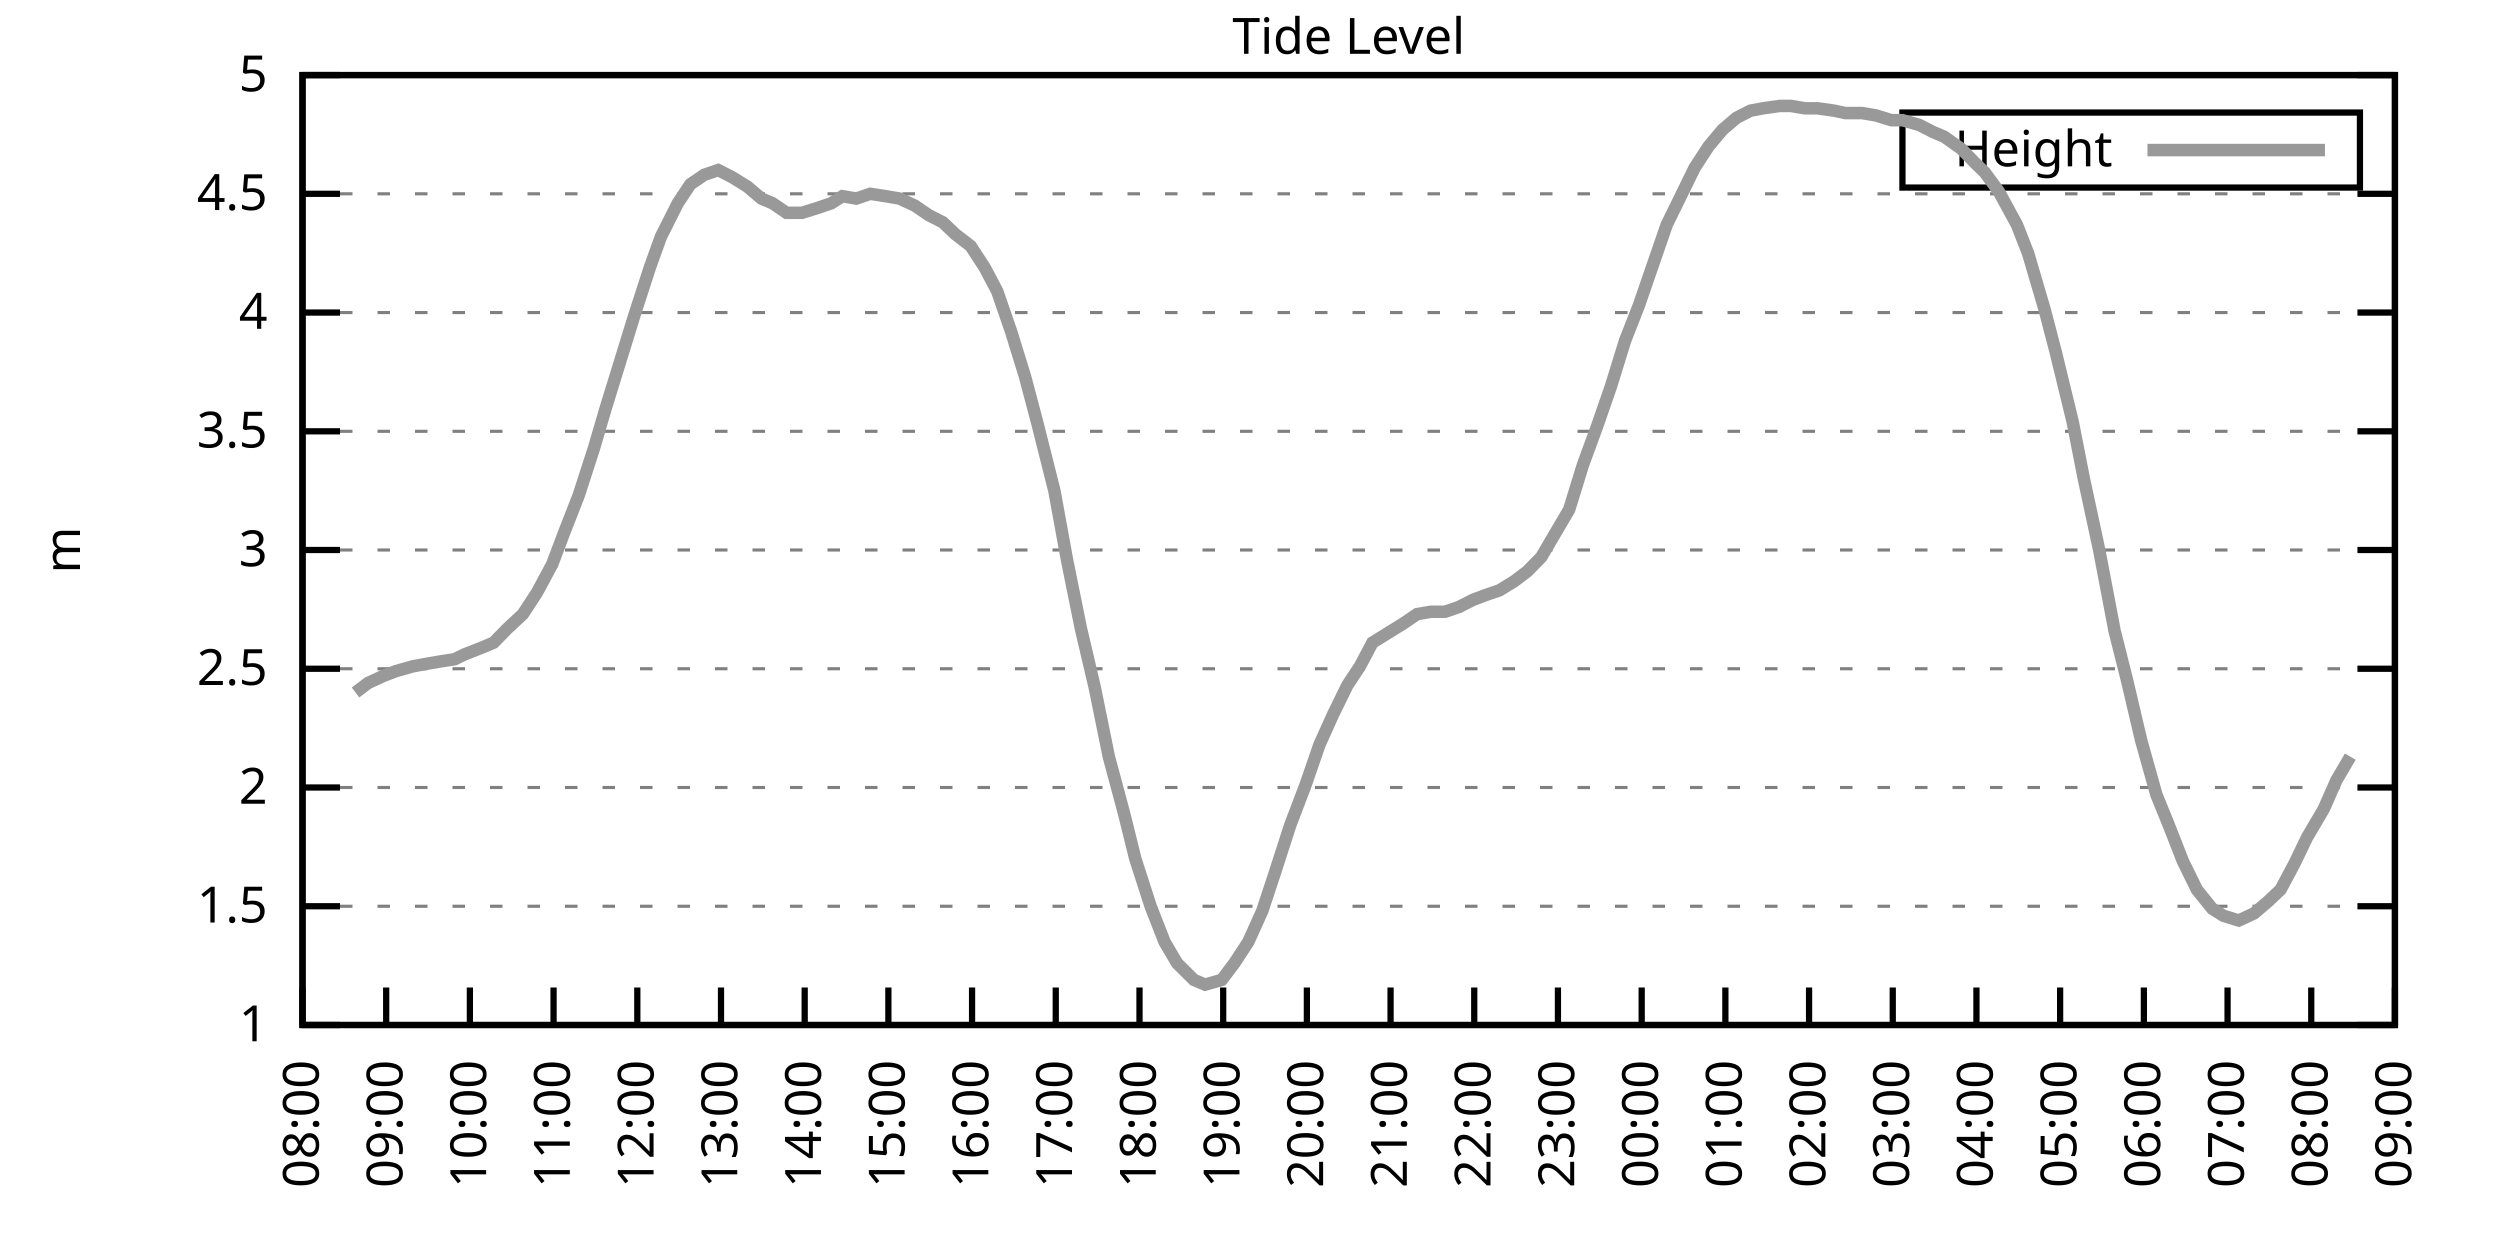
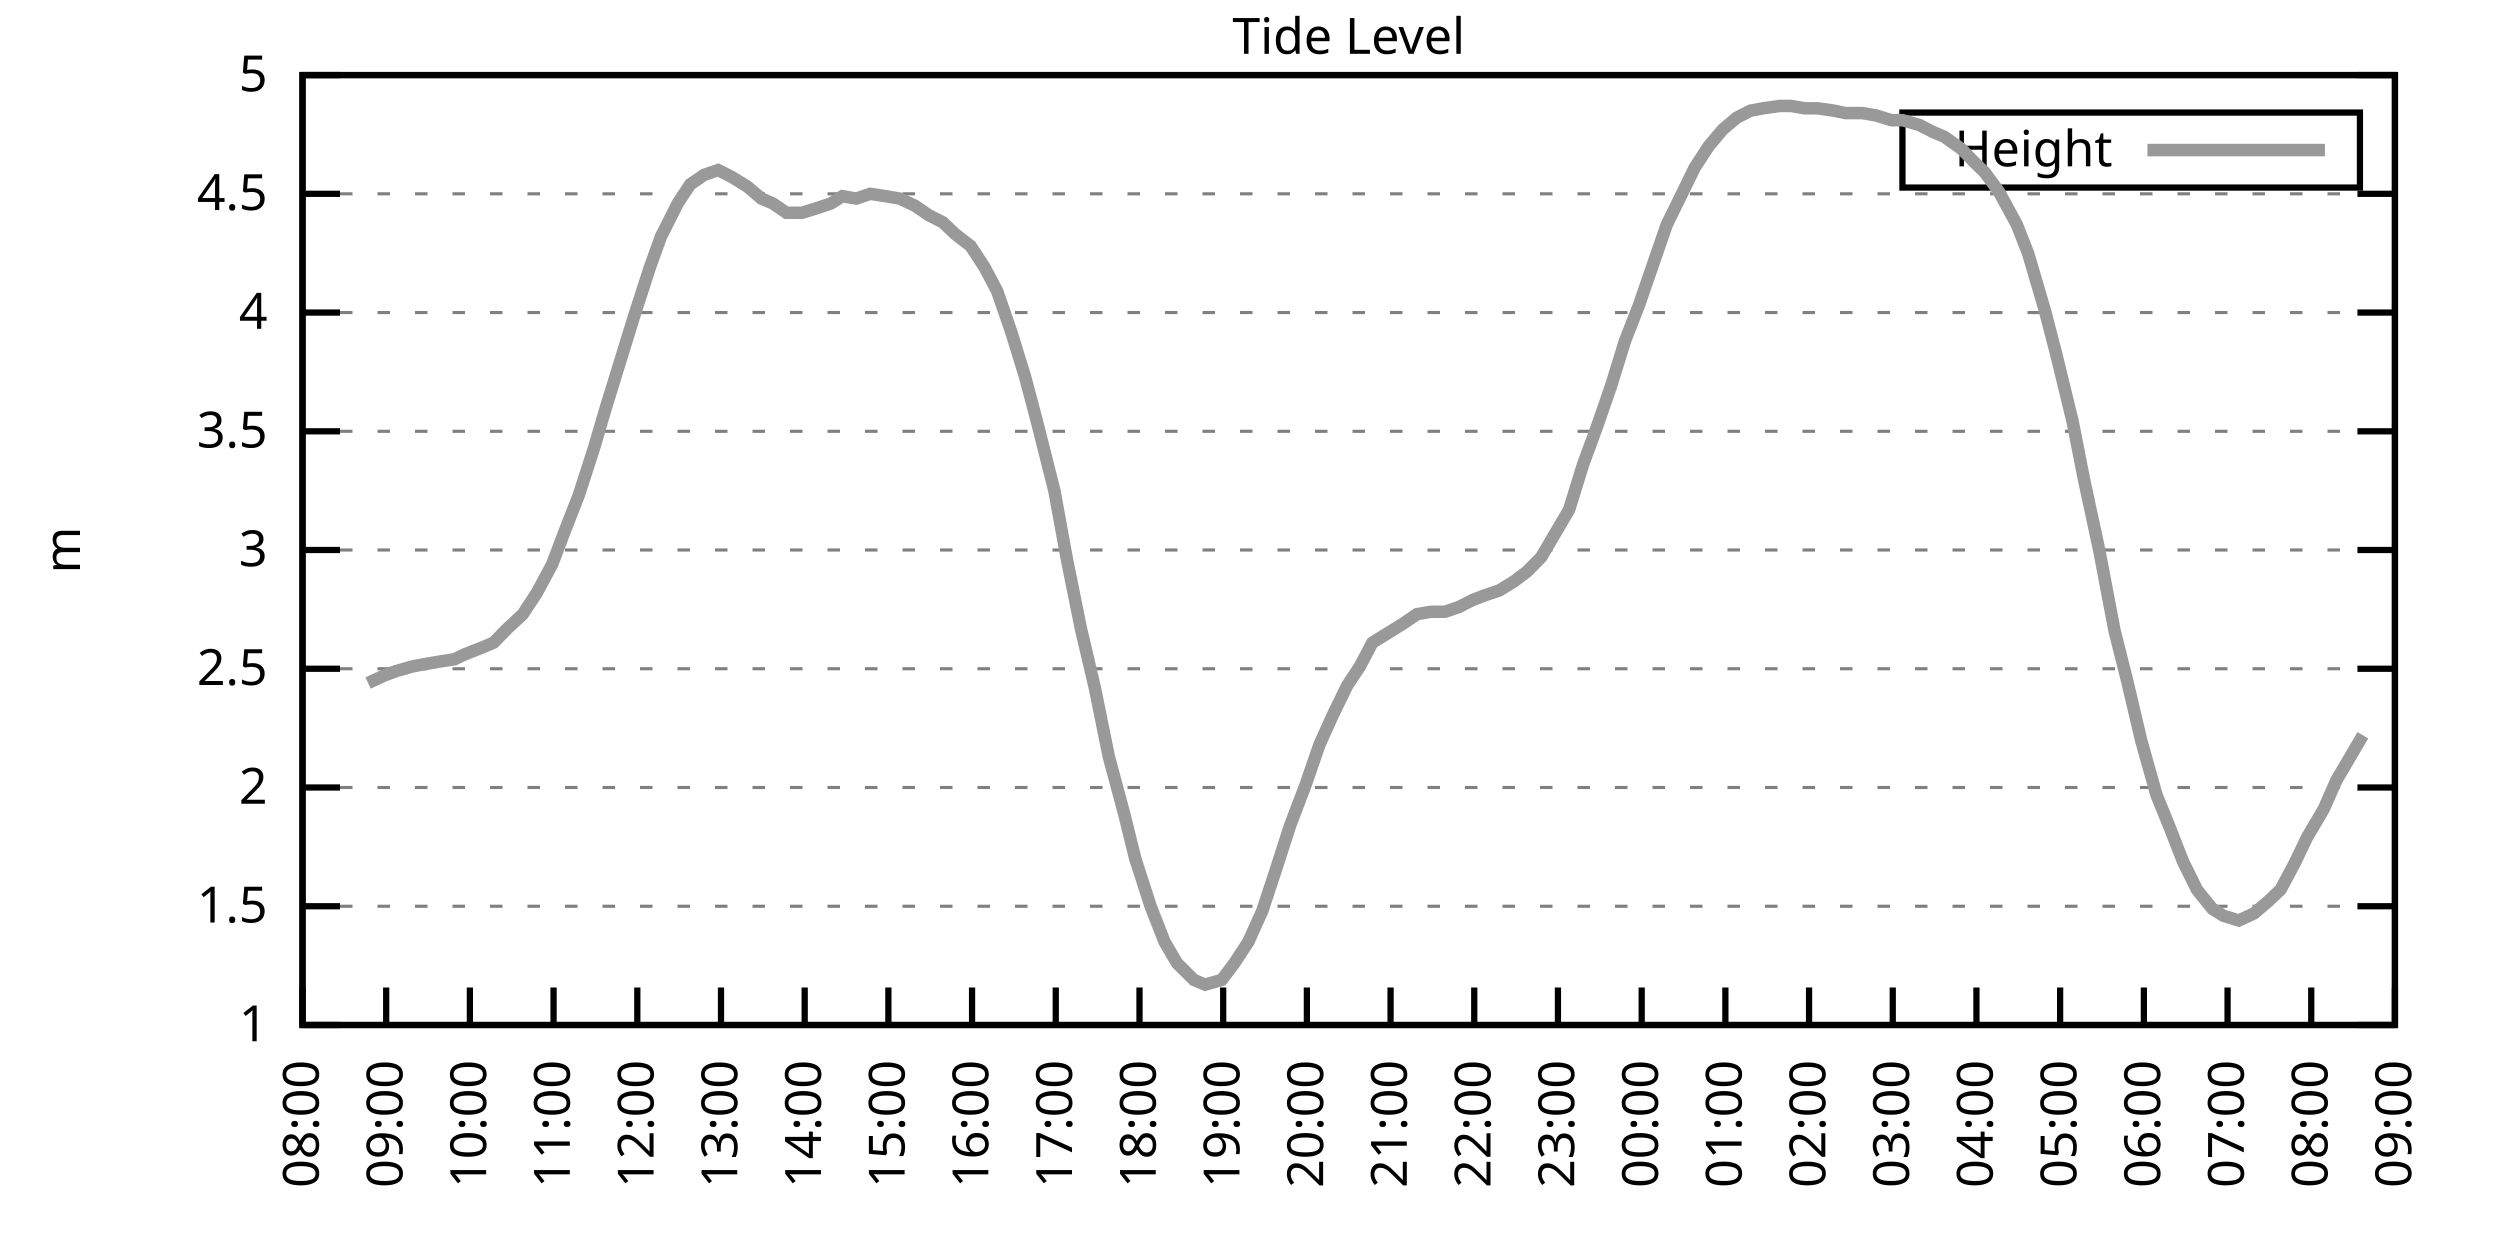
<svg xmlns="http://www.w3.org/2000/svg" xmlns:xlink="http://www.w3.org/1999/xlink" width="400" height="200" viewBox="0 0 400 200">
  <g id="gnuplot_canvas">
    <rect x="0" y="0" width="400" height="200" fill="none" />
    <defs>
      <circle id="gpDot" r="0.5" stroke-width="0.5" stroke="currentColor" />
      <path id="gpPt0" stroke-width="0.333" stroke="currentColor" d="M-1,0 h2 M0,-1 v2" />
      <path id="gpPt1" stroke-width="0.333" stroke="currentColor" d="M-1,-1 L1,1 M1,-1 L-1,1" />
      <path id="gpPt2" stroke-width="0.333" stroke="currentColor" d="M-1,0 L1,0 M0,-1 L0,1 M-1,-1 L1,1 M-1,1 L1,-1" />
      <rect id="gpPt3" stroke-width="0.333" stroke="currentColor" x="-1" y="-1" width="2" height="2" />
      <rect id="gpPt4" stroke-width="0.333" stroke="currentColor" fill="currentColor" x="-1" y="-1" width="2" height="2" />
      <circle id="gpPt5" stroke-width="0.333" stroke="currentColor" cx="0" cy="0" r="1" />
      <use xlink:href="#gpPt5" id="gpPt6" fill="currentColor" stroke="none" />
      <path id="gpPt7" stroke-width="0.333" stroke="currentColor" d="M0,-1.33 L-1.33,0.67 L1.33,0.67 z" />
      <use xlink:href="#gpPt7" id="gpPt8" fill="currentColor" stroke="none" />
      <use xlink:href="#gpPt7" id="gpPt9" stroke="currentColor" transform="rotate(180)" />
      <use xlink:href="#gpPt9" id="gpPt10" fill="currentColor" stroke="none" />
      <use xlink:href="#gpPt3" id="gpPt11" stroke="currentColor" transform="rotate(45)" />
      <use xlink:href="#gpPt11" id="gpPt12" fill="currentColor" stroke="none" />
      <path id="gpPt13" stroke-width="0.333" stroke="currentColor" d="M0,1.330 L1.265,0.411 L0.782,-1.067 L-0.782,-1.076 L-1.265,0.411 z" />
      <use xlink:href="#gpPt13" id="gpPt14" fill="currentColor" stroke="none" />
      <filter id="textbox" filterUnits="objectBoundingBox" x="0" y="0" height="1" width="1">
        <feFlood flood-color="white" flood-opacity="1" result="bgnd" />
        <feComposite in="SourceGraphic" in2="bgnd" operator="atop" />
      </filter>
      <filter id="greybox" filterUnits="objectBoundingBox" x="0" y="0" height="1" width="1">
        <feFlood flood-color="lightgrey" flood-opacity="1" result="grey" />
        <feComposite in="SourceGraphic" in2="grey" operator="atop" />
      </filter>
    </defs>
    <g fill="none" color="white" stroke="currentColor" stroke-width="1.00" stroke-linecap="butt" stroke-linejoin="miter">
</g>
    <g fill="none" color="black" stroke="currentColor" stroke-width="1.00" stroke-linecap="butt" stroke-linejoin="miter">
      <g stroke="none" shape-rendering="crispEdges">
        <polygon fill="rgb(255, 255, 255)" points="48.40,164.00 383.18,164.00 383.18,12.02 48.40,12.02 " />
      </g>
    </g>
    <g fill="none" color="black" stroke="currentColor" stroke-width="1.00" stroke-linecap="butt" stroke-linejoin="miter">
</g>
    <g fill="none" color="black" stroke="black" stroke-width="0.50" stroke-linecap="butt" stroke-linejoin="miter">
</g>
    <g fill="none" color="gray" stroke="currentColor" stroke-width="0.50" stroke-linecap="butt" stroke-linejoin="miter">
      <path stroke="gray" stroke-dasharray="2,4" class="gridline" d="M48.40,164.00 L383.19,164.00  " />
    </g>
    <g fill="none" color="gray" stroke="gray" stroke-width="1.00" stroke-linecap="butt" stroke-linejoin="miter">
</g>
    <g fill="none" color="black" stroke="currentColor" stroke-width="1.00" stroke-linecap="butt" stroke-linejoin="miter">
      <path stroke="black" d="M48.40,164.00 L54.40,164.00 M383.19,164.00 L377.19,164.00  " />
      <g transform="translate(42.80,166.60)" stroke="none" fill="black" font-family="Sans" font-size="8.00" text-anchor="end">
        <text>
          <tspan font-family="Sans"> 1</tspan>
        </text>
      </g>
    </g>
    <g fill="none" color="black" stroke="currentColor" stroke-width="1.00" stroke-linecap="butt" stroke-linejoin="miter">
</g>
    <g fill="none" color="black" stroke="black" stroke-width="0.50" stroke-linecap="butt" stroke-linejoin="miter">
</g>
    <g fill="none" color="gray" stroke="currentColor" stroke-width="0.50" stroke-linecap="butt" stroke-linejoin="miter">
      <path stroke="gray" stroke-dasharray="2,4" class="gridline" d="M48.40,145.00 L383.19,145.00  " />
    </g>
    <g fill="none" color="gray" stroke="gray" stroke-width="1.00" stroke-linecap="butt" stroke-linejoin="miter">
</g>
    <g fill="none" color="black" stroke="currentColor" stroke-width="1.00" stroke-linecap="butt" stroke-linejoin="miter">
      <path stroke="black" d="M48.40,145.00 L54.40,145.00 M383.19,145.00 L377.19,145.00  " />
      <g transform="translate(42.80,147.60)" stroke="none" fill="black" font-family="Sans" font-size="8.00" text-anchor="end">
        <text>
          <tspan font-family="Sans"> 1.5</tspan>
        </text>
      </g>
    </g>
    <g fill="none" color="black" stroke="currentColor" stroke-width="1.00" stroke-linecap="butt" stroke-linejoin="miter">
</g>
    <g fill="none" color="black" stroke="black" stroke-width="0.50" stroke-linecap="butt" stroke-linejoin="miter">
</g>
    <g fill="none" color="gray" stroke="currentColor" stroke-width="0.50" stroke-linecap="butt" stroke-linejoin="miter">
      <path stroke="gray" stroke-dasharray="2,4" class="gridline" d="M48.40,126.00 L383.19,126.00  " />
    </g>
    <g fill="none" color="gray" stroke="gray" stroke-width="1.00" stroke-linecap="butt" stroke-linejoin="miter">
</g>
    <g fill="none" color="black" stroke="currentColor" stroke-width="1.00" stroke-linecap="butt" stroke-linejoin="miter">
      <path stroke="black" d="M48.40,126.00 L54.40,126.00 M383.19,126.00 L377.19,126.00  " />
      <g transform="translate(42.80,128.60)" stroke="none" fill="black" font-family="Sans" font-size="8.00" text-anchor="end">
        <text>
          <tspan font-family="Sans"> 2</tspan>
        </text>
      </g>
    </g>
    <g fill="none" color="black" stroke="currentColor" stroke-width="1.00" stroke-linecap="butt" stroke-linejoin="miter">
</g>
    <g fill="none" color="black" stroke="black" stroke-width="0.50" stroke-linecap="butt" stroke-linejoin="miter">
</g>
    <g fill="none" color="gray" stroke="currentColor" stroke-width="0.50" stroke-linecap="butt" stroke-linejoin="miter">
      <path stroke="gray" stroke-dasharray="2,4" class="gridline" d="M48.40,107.00 L383.19,107.00  " />
    </g>
    <g fill="none" color="gray" stroke="gray" stroke-width="1.00" stroke-linecap="butt" stroke-linejoin="miter">
</g>
    <g fill="none" color="black" stroke="currentColor" stroke-width="1.00" stroke-linecap="butt" stroke-linejoin="miter">
      <path stroke="black" d="M48.40,107.00 L54.40,107.00 M383.19,107.00 L377.19,107.00  " />
      <g transform="translate(42.80,109.60)" stroke="none" fill="black" font-family="Sans" font-size="8.00" text-anchor="end">
        <text>
          <tspan font-family="Sans"> 2.5</tspan>
        </text>
      </g>
    </g>
    <g fill="none" color="black" stroke="currentColor" stroke-width="1.00" stroke-linecap="butt" stroke-linejoin="miter">
</g>
    <g fill="none" color="black" stroke="black" stroke-width="0.50" stroke-linecap="butt" stroke-linejoin="miter">
</g>
    <g fill="none" color="gray" stroke="currentColor" stroke-width="0.50" stroke-linecap="butt" stroke-linejoin="miter">
      <path stroke="gray" stroke-dasharray="2,4" class="gridline" d="M48.40,88.00 L383.19,88.00  " />
    </g>
    <g fill="none" color="gray" stroke="gray" stroke-width="1.00" stroke-linecap="butt" stroke-linejoin="miter">
</g>
    <g fill="none" color="black" stroke="currentColor" stroke-width="1.00" stroke-linecap="butt" stroke-linejoin="miter">
      <path stroke="black" d="M48.40,88.00 L54.40,88.00 M383.19,88.00 L377.19,88.00  " />
      <g transform="translate(42.80,90.60)" stroke="none" fill="black" font-family="Sans" font-size="8.00" text-anchor="end">
        <text>
          <tspan font-family="Sans"> 3</tspan>
        </text>
      </g>
    </g>
    <g fill="none" color="black" stroke="currentColor" stroke-width="1.00" stroke-linecap="butt" stroke-linejoin="miter">
</g>
    <g fill="none" color="black" stroke="black" stroke-width="0.50" stroke-linecap="butt" stroke-linejoin="miter">
</g>
    <g fill="none" color="gray" stroke="currentColor" stroke-width="0.50" stroke-linecap="butt" stroke-linejoin="miter">
      <path stroke="gray" stroke-dasharray="2,4" class="gridline" d="M48.40,69.01 L383.19,69.01  " />
    </g>
    <g fill="none" color="gray" stroke="gray" stroke-width="1.00" stroke-linecap="butt" stroke-linejoin="miter">
</g>
    <g fill="none" color="black" stroke="currentColor" stroke-width="1.00" stroke-linecap="butt" stroke-linejoin="miter">
      <path stroke="black" d="M48.40,69.01 L54.40,69.01 M383.19,69.01 L377.19,69.01  " />
      <g transform="translate(42.80,71.61)" stroke="none" fill="black" font-family="Sans" font-size="8.00" text-anchor="end">
        <text>
          <tspan font-family="Sans"> 3.5</tspan>
        </text>
      </g>
    </g>
    <g fill="none" color="black" stroke="currentColor" stroke-width="1.00" stroke-linecap="butt" stroke-linejoin="miter">
</g>
    <g fill="none" color="black" stroke="black" stroke-width="0.50" stroke-linecap="butt" stroke-linejoin="miter">
</g>
    <g fill="none" color="gray" stroke="currentColor" stroke-width="0.50" stroke-linecap="butt" stroke-linejoin="miter">
      <path stroke="gray" stroke-dasharray="2,4" class="gridline" d="M48.40,50.01 L383.19,50.01  " />
    </g>
    <g fill="none" color="gray" stroke="gray" stroke-width="1.00" stroke-linecap="butt" stroke-linejoin="miter">
</g>
    <g fill="none" color="black" stroke="currentColor" stroke-width="1.00" stroke-linecap="butt" stroke-linejoin="miter">
      <path stroke="black" d="M48.40,50.01 L54.40,50.01 M383.19,50.01 L377.19,50.01  " />
      <g transform="translate(42.80,52.61)" stroke="none" fill="black" font-family="Sans" font-size="8.00" text-anchor="end">
        <text>
          <tspan font-family="Sans"> 4</tspan>
        </text>
      </g>
    </g>
    <g fill="none" color="black" stroke="currentColor" stroke-width="1.00" stroke-linecap="butt" stroke-linejoin="miter">
</g>
    <g fill="none" color="black" stroke="black" stroke-width="0.50" stroke-linecap="butt" stroke-linejoin="miter">
</g>
    <g fill="none" color="gray" stroke="currentColor" stroke-width="0.50" stroke-linecap="butt" stroke-linejoin="miter">
      <path stroke="gray" stroke-dasharray="2,4" class="gridline" d="M48.40,31.01 L383.19,31.01  " />
    </g>
    <g fill="none" color="gray" stroke="gray" stroke-width="1.00" stroke-linecap="butt" stroke-linejoin="miter">
</g>
    <g fill="none" color="black" stroke="currentColor" stroke-width="1.00" stroke-linecap="butt" stroke-linejoin="miter">
      <path stroke="black" d="M48.40,31.01 L54.40,31.01 M383.19,31.01 L377.19,31.01  " />
      <g transform="translate(42.80,33.61)" stroke="none" fill="black" font-family="Sans" font-size="8.00" text-anchor="end">
        <text>
          <tspan font-family="Sans"> 4.5</tspan>
        </text>
      </g>
    </g>
    <g fill="none" color="black" stroke="currentColor" stroke-width="1.00" stroke-linecap="butt" stroke-linejoin="miter">
</g>
    <g fill="none" color="black" stroke="black" stroke-width="0.50" stroke-linecap="butt" stroke-linejoin="miter">
</g>
    <g fill="none" color="gray" stroke="currentColor" stroke-width="0.50" stroke-linecap="butt" stroke-linejoin="miter">
      <path stroke="gray" stroke-dasharray="2,4" class="gridline" d="M48.40,12.01 L383.19,12.01  " />
    </g>
    <g fill="none" color="gray" stroke="gray" stroke-width="1.00" stroke-linecap="butt" stroke-linejoin="miter">
</g>
    <g fill="none" color="black" stroke="currentColor" stroke-width="1.00" stroke-linecap="butt" stroke-linejoin="miter">
      <path stroke="black" d="M48.40,12.01 L54.40,12.01 M383.19,12.01 L377.19,12.01  " />
      <g transform="translate(42.80,14.61)" stroke="none" fill="black" font-family="Sans" font-size="8.00" text-anchor="end">
        <text>
          <tspan font-family="Sans"> 5</tspan>
        </text>
      </g>
    </g>
    <g fill="none" color="black" stroke="currentColor" stroke-width="1.00" stroke-linecap="butt" stroke-linejoin="miter">
      <path stroke="black" d="M48.40,164.00 L48.40,158.00  " />
      <g transform="translate(51.00,169.60) rotate(270.00)" stroke="none" fill="black" font-family="Sans" font-size="8.00" text-anchor="end">
        <text>
          <tspan font-family="Sans">08:00</tspan>
        </text>
      </g>
    </g>
    <g fill="none" color="black" stroke="currentColor" stroke-width="1.00" stroke-linecap="butt" stroke-linejoin="miter">
      <path stroke="black" d="M61.79,164.00 L61.79,158.00  " />
      <g transform="translate(64.39,169.60) rotate(270.00)" stroke="none" fill="black" font-family="Sans" font-size="8.00" text-anchor="end">
        <text>
          <tspan font-family="Sans">09:00</tspan>
        </text>
      </g>
    </g>
    <g fill="none" color="black" stroke="currentColor" stroke-width="1.00" stroke-linecap="butt" stroke-linejoin="miter">
      <path stroke="black" d="M75.18,164.00 L75.18,158.00  " />
      <g transform="translate(77.78,169.60) rotate(270.00)" stroke="none" fill="black" font-family="Sans" font-size="8.00" text-anchor="end">
        <text>
          <tspan font-family="Sans">10:00</tspan>
        </text>
      </g>
    </g>
    <g fill="none" color="black" stroke="currentColor" stroke-width="1.00" stroke-linecap="butt" stroke-linejoin="miter">
      <path stroke="black" d="M88.57,164.00 L88.57,158.00  " />
      <g transform="translate(91.17,169.60) rotate(270.00)" stroke="none" fill="black" font-family="Sans" font-size="8.00" text-anchor="end">
        <text>
          <tspan font-family="Sans">11:00</tspan>
        </text>
      </g>
    </g>
    <g fill="none" color="black" stroke="currentColor" stroke-width="1.00" stroke-linecap="butt" stroke-linejoin="miter">
      <path stroke="black" d="M101.97,164.00 L101.97,158.00  " />
      <g transform="translate(104.57,169.60) rotate(270.00)" stroke="none" fill="black" font-family="Sans" font-size="8.00" text-anchor="end">
        <text>
          <tspan font-family="Sans">12:00</tspan>
        </text>
      </g>
    </g>
    <g fill="none" color="black" stroke="currentColor" stroke-width="1.00" stroke-linecap="butt" stroke-linejoin="miter">
      <path stroke="black" d="M115.36,164.00 L115.36,158.00  " />
      <g transform="translate(117.96,169.60) rotate(270.00)" stroke="none" fill="black" font-family="Sans" font-size="8.00" text-anchor="end">
        <text>
          <tspan font-family="Sans">13:00</tspan>
        </text>
      </g>
    </g>
    <g fill="none" color="black" stroke="currentColor" stroke-width="1.00" stroke-linecap="butt" stroke-linejoin="miter">
      <path stroke="black" d="M128.75,164.00 L128.75,158.00  " />
      <g transform="translate(131.35,169.60) rotate(270.00)" stroke="none" fill="black" font-family="Sans" font-size="8.00" text-anchor="end">
        <text>
          <tspan font-family="Sans">14:00</tspan>
        </text>
      </g>
    </g>
    <g fill="none" color="black" stroke="currentColor" stroke-width="1.00" stroke-linecap="butt" stroke-linejoin="miter">
      <path stroke="black" d="M142.14,164.00 L142.14,158.00  " />
      <g transform="translate(144.74,169.60) rotate(270.00)" stroke="none" fill="black" font-family="Sans" font-size="8.00" text-anchor="end">
        <text>
          <tspan font-family="Sans">15:00</tspan>
        </text>
      </g>
    </g>
    <g fill="none" color="black" stroke="currentColor" stroke-width="1.00" stroke-linecap="butt" stroke-linejoin="miter">
      <path stroke="black" d="M155.53,164.00 L155.53,158.00  " />
      <g transform="translate(158.13,169.60) rotate(270.00)" stroke="none" fill="black" font-family="Sans" font-size="8.00" text-anchor="end">
        <text>
          <tspan font-family="Sans">16:00</tspan>
        </text>
      </g>
    </g>
    <g fill="none" color="black" stroke="currentColor" stroke-width="1.00" stroke-linecap="butt" stroke-linejoin="miter">
      <path stroke="black" d="M168.92,164.00 L168.92,158.00  " />
      <g transform="translate(171.52,169.60) rotate(270.00)" stroke="none" fill="black" font-family="Sans" font-size="8.00" text-anchor="end">
        <text>
          <tspan font-family="Sans">17:00</tspan>
        </text>
      </g>
    </g>
    <g fill="none" color="black" stroke="currentColor" stroke-width="1.00" stroke-linecap="butt" stroke-linejoin="miter">
      <path stroke="black" d="M182.32,164.00 L182.32,158.00  " />
      <g transform="translate(184.92,169.60) rotate(270.00)" stroke="none" fill="black" font-family="Sans" font-size="8.00" text-anchor="end">
        <text>
          <tspan font-family="Sans">18:00</tspan>
        </text>
      </g>
    </g>
    <g fill="none" color="black" stroke="currentColor" stroke-width="1.00" stroke-linecap="butt" stroke-linejoin="miter">
      <path stroke="black" d="M195.71,164.00 L195.71,158.00  " />
      <g transform="translate(198.31,169.60) rotate(270.00)" stroke="none" fill="black" font-family="Sans" font-size="8.00" text-anchor="end">
        <text>
          <tspan font-family="Sans">19:00</tspan>
        </text>
      </g>
    </g>
    <g fill="none" color="black" stroke="currentColor" stroke-width="1.00" stroke-linecap="butt" stroke-linejoin="miter">
      <path stroke="black" d="M209.10,164.00 L209.10,158.00  " />
      <g transform="translate(211.70,169.60) rotate(270.00)" stroke="none" fill="black" font-family="Sans" font-size="8.00" text-anchor="end">
        <text>
          <tspan font-family="Sans">20:00</tspan>
        </text>
      </g>
    </g>
    <g fill="none" color="black" stroke="currentColor" stroke-width="1.00" stroke-linecap="butt" stroke-linejoin="miter">
      <path stroke="black" d="M222.49,164.00 L222.49,158.00  " />
      <g transform="translate(225.09,169.60) rotate(270.00)" stroke="none" fill="black" font-family="Sans" font-size="8.00" text-anchor="end">
        <text>
          <tspan font-family="Sans">21:00</tspan>
        </text>
      </g>
    </g>
    <g fill="none" color="black" stroke="currentColor" stroke-width="1.00" stroke-linecap="butt" stroke-linejoin="miter">
      <path stroke="black" d="M235.88,164.00 L235.88,158.00  " />
      <g transform="translate(238.48,169.60) rotate(270.00)" stroke="none" fill="black" font-family="Sans" font-size="8.00" text-anchor="end">
        <text>
          <tspan font-family="Sans">22:00</tspan>
        </text>
      </g>
    </g>
    <g fill="none" color="black" stroke="currentColor" stroke-width="1.00" stroke-linecap="butt" stroke-linejoin="miter">
      <path stroke="black" d="M249.27,164.00 L249.27,158.00  " />
      <g transform="translate(251.87,169.60) rotate(270.00)" stroke="none" fill="black" font-family="Sans" font-size="8.00" text-anchor="end">
        <text>
          <tspan font-family="Sans">23:00</tspan>
        </text>
      </g>
    </g>
    <g fill="none" color="black" stroke="currentColor" stroke-width="1.00" stroke-linecap="butt" stroke-linejoin="miter">
      <path stroke="black" d="M262.67,164.00 L262.67,158.00  " />
      <g transform="translate(265.27,169.60) rotate(270.00)" stroke="none" fill="black" font-family="Sans" font-size="8.00" text-anchor="end">
        <text>
          <tspan font-family="Sans">00:00</tspan>
        </text>
      </g>
    </g>
    <g fill="none" color="black" stroke="currentColor" stroke-width="1.00" stroke-linecap="butt" stroke-linejoin="miter">
      <path stroke="black" d="M276.06,164.00 L276.06,158.00  " />
      <g transform="translate(278.66,169.60) rotate(270.00)" stroke="none" fill="black" font-family="Sans" font-size="8.00" text-anchor="end">
        <text>
          <tspan font-family="Sans">01:00</tspan>
        </text>
      </g>
    </g>
    <g fill="none" color="black" stroke="currentColor" stroke-width="1.00" stroke-linecap="butt" stroke-linejoin="miter">
      <path stroke="black" d="M289.45,164.00 L289.45,158.00  " />
      <g transform="translate(292.05,169.60) rotate(270.00)" stroke="none" fill="black" font-family="Sans" font-size="8.00" text-anchor="end">
        <text>
          <tspan font-family="Sans">02:00</tspan>
        </text>
      </g>
    </g>
    <g fill="none" color="black" stroke="currentColor" stroke-width="1.00" stroke-linecap="butt" stroke-linejoin="miter">
      <path stroke="black" d="M302.84,164.00 L302.84,158.00  " />
      <g transform="translate(305.44,169.60) rotate(270.00)" stroke="none" fill="black" font-family="Sans" font-size="8.00" text-anchor="end">
        <text>
          <tspan font-family="Sans">03:00</tspan>
        </text>
      </g>
    </g>
    <g fill="none" color="black" stroke="currentColor" stroke-width="1.00" stroke-linecap="butt" stroke-linejoin="miter">
      <path stroke="black" d="M316.23,164.00 L316.23,158.00  " />
      <g transform="translate(318.83,169.60) rotate(270.00)" stroke="none" fill="black" font-family="Sans" font-size="8.00" text-anchor="end">
        <text>
          <tspan font-family="Sans">04:00</tspan>
        </text>
      </g>
    </g>
    <g fill="none" color="black" stroke="currentColor" stroke-width="1.00" stroke-linecap="butt" stroke-linejoin="miter">
      <path stroke="black" d="M329.62,164.00 L329.62,158.00  " />
      <g transform="translate(332.22,169.60) rotate(270.00)" stroke="none" fill="black" font-family="Sans" font-size="8.00" text-anchor="end">
        <text>
          <tspan font-family="Sans">05:00</tspan>
        </text>
      </g>
    </g>
    <g fill="none" color="black" stroke="currentColor" stroke-width="1.00" stroke-linecap="butt" stroke-linejoin="miter">
      <path stroke="black" d="M343.02,164.00 L343.02,158.00  " />
      <g transform="translate(345.62,169.60) rotate(270.00)" stroke="none" fill="black" font-family="Sans" font-size="8.00" text-anchor="end">
        <text>
          <tspan font-family="Sans">06:00</tspan>
        </text>
      </g>
    </g>
    <g fill="none" color="black" stroke="currentColor" stroke-width="1.00" stroke-linecap="butt" stroke-linejoin="miter">
      <path stroke="black" d="M356.41,164.00 L356.41,158.00  " />
      <g transform="translate(359.01,169.60) rotate(270.00)" stroke="none" fill="black" font-family="Sans" font-size="8.00" text-anchor="end">
        <text>
          <tspan font-family="Sans">07:00</tspan>
        </text>
      </g>
    </g>
    <g fill="none" color="black" stroke="currentColor" stroke-width="1.00" stroke-linecap="butt" stroke-linejoin="miter">
      <path stroke="black" d="M369.80,164.00 L369.80,158.00  " />
      <g transform="translate(372.40,169.60) rotate(270.00)" stroke="none" fill="black" font-family="Sans" font-size="8.00" text-anchor="end">
        <text>
          <tspan font-family="Sans">08:00</tspan>
        </text>
      </g>
    </g>
    <g fill="none" color="black" stroke="currentColor" stroke-width="1.00" stroke-linecap="butt" stroke-linejoin="miter">
      <path stroke="black" d="M383.19,164.00 L383.19,158.00  " />
      <g transform="translate(385.79,169.60) rotate(270.00)" stroke="none" fill="black" font-family="Sans" font-size="8.00" text-anchor="end">
        <text>
          <tspan font-family="Sans">09:00</tspan>
        </text>
      </g>
    </g>
    <g fill="none" color="black" stroke="currentColor" stroke-width="1.00" stroke-linecap="butt" stroke-linejoin="miter">
</g>
    <g fill="none" color="black" stroke="currentColor" stroke-width="1.00" stroke-linecap="butt" stroke-linejoin="miter">
      <path stroke="black" d="M48.40,12.01 L48.40,164.00 L383.19,164.00 L383.19,12.01 L48.40,12.01 Z  " />
    </g>
    <g fill="none" color="black" stroke="currentColor" stroke-width="1.00" stroke-linecap="butt" stroke-linejoin="miter">
</g>
    <g fill="none" color="black" stroke="currentColor" stroke-width="1.00" stroke-linecap="butt" stroke-linejoin="miter">
      <path stroke="black" d="M304.39,30.01 L304.39,18.01 L377.59,18.01 L377.59,30.01 L304.39,30.01 Z  " />
    </g>
    <g id="Tide_level_plot_1">
      <g fill="none" color="white" stroke="black" stroke-width="2.00" stroke-linecap="butt" stroke-linejoin="miter">
</g>
      <g fill="none" color="black" stroke="currentColor" stroke-width="2.00" stroke-linecap="butt" stroke-linejoin="miter">
        <g transform="translate(337.99,26.61)" stroke="none" fill="black" font-family="Sans" font-size="8.00" text-anchor="end">
          <text>
            <tspan font-family="Sans">Height</tspan>
          </text>
        </g>
      </g>
      <g fill="none" color="black" stroke="currentColor" stroke-width="2.00" stroke-linecap="butt" stroke-linejoin="miter">
-         <path stroke="rgb(153, 153, 153)" d="M343.59,24.01 L371.99,24.01 M56.88,110.80 L58.89,109.28 L61.35,108.14 L63.35,107.38 L66.03,106.62 L68.04,106.24   L70.27,105.86 L72.73,105.48 L74.29,104.72 L77.19,103.58 L78.98,102.82 L81.21,100.54 L83.66,98.26 L85.90,94.84   L88.35,90.28 L90.36,84.97 L92.59,79.27 L95.05,71.67 L96.83,65.59 L99.29,57.61 L101.52,50.39 L103.98,42.79   L105.76,37.85 L108.44,32.53 L110.45,29.49 L112.68,27.97 L114.91,27.21 L117.14,28.35 L119.60,29.87 L121.83,31.77   L123.62,32.53 L125.85,34.05 L128.30,34.05 L130.76,33.29 L132.99,32.53 L134.78,31.39 L137.01,31.77 L139.24,31.01   L141.69,31.39 L143.93,31.77 L146.38,32.91 L148.61,34.43 L150.85,35.57 L152.85,37.47 L155.31,39.37 L157.54,42.79   L159.55,46.59 L161.78,53.05 L164.01,60.27 L166.02,67.87 L168.70,78.51 L170.71,89.52 L172.94,100.54 L175.17,110.04   L177.41,121.06 L179.86,130.18 L181.65,137.40 L184.10,145.00 L186.33,150.70 L188.34,154.12 L191.02,156.78 L192.81,157.54   L195.48,156.78 L197.49,154.12 L199.73,150.70 L201.96,145.76 L203.97,139.68 L206.42,132.08 L208.88,125.62 L211.11,119.16   L213.34,114.22 L215.57,109.66 L217.58,106.62 L219.59,102.82 L222.04,101.30 L224.50,99.78 L226.73,98.26 L228.96,97.88   L231.20,97.88 L233.43,97.12 L235.66,95.98 L237.67,95.22 L239.90,94.46 L242.36,92.94 L244.36,91.42 L246.60,89.14   L248.60,85.73 L251.06,81.55 L253.29,74.33 L255.52,68.25 L257.76,61.79 L259.99,54.57 L262.22,48.87 L264.45,42.41   L266.68,35.95 L268.92,31.39 L271.15,26.83 L273.38,23.41 L275.61,20.75 L277.84,18.85 L280.07,17.71 L282.08,17.33   L284.76,16.95 L286.55,16.95 L288.78,17.33 L290.79,17.33 L293.47,17.71 L295.25,18.09 L297.93,18.09 L300.16,18.47   L302.62,19.23 L304.40,19.23 L307.08,19.99 L309.31,21.13 L311.10,21.89 L313.78,23.79 L316.01,26.07 L317.57,27.59   L319.80,30.63 L322.70,35.95 L324.49,40.51 L327.17,49.63 L328.95,56.47 L331.63,67.49 L333.42,76.61 L335.87,88.00   L338.33,100.92 L340.34,108.90 L342.57,118.40 L345.02,127.14 L347.03,132.08 L349.26,137.78 L351.50,142.34 L353.95,145.38   L355.74,146.52 L358.19,147.28 L360.65,146.14 L362.88,144.24 L364.89,142.34 L367.12,138.16 L369.13,133.98 L371.81,129.42   L373.82,124.86 L376.05,121.06  " />
+         <path stroke="rgb(153, 153, 153)" d="M343.59,24.01 L371.99,24.01 M58.89,109.28 L61.35,108.14 L63.35,107.38 L66.03,106.62 L68.04,106.24 L70.27,105.86   L72.73,105.48 L74.29,104.72 L77.19,103.58 L78.98,102.82 L81.21,100.54 L83.66,98.26 L85.90,94.84 L88.35,90.28   L90.36,84.97 L92.59,79.27 L95.05,71.67 L96.83,65.59 L99.29,57.61 L101.52,50.39 L103.98,42.79 L105.76,37.85   L108.44,32.53 L110.45,29.49 L112.68,27.97 L114.91,27.21 L117.14,28.35 L119.60,29.87 L121.83,31.77 L123.62,32.53   L125.85,34.05 L128.30,34.05 L130.76,33.29 L132.99,32.53 L134.78,31.39 L137.01,31.77 L139.24,31.01 L141.69,31.39   L143.93,31.77 L146.38,32.91 L148.61,34.43 L150.85,35.57 L152.85,37.47 L155.31,39.37 L157.54,42.79 L159.55,46.59   L161.78,53.05 L164.01,60.27 L166.02,67.87 L168.70,78.51 L170.71,89.52 L172.94,100.54 L175.17,110.04 L177.41,121.06   L179.86,130.18 L181.65,137.40 L184.10,145.00 L186.33,150.70 L188.34,154.12 L191.02,156.78 L192.81,157.54 L195.48,156.78   L197.49,154.12 L199.73,150.70 L201.96,145.76 L203.97,139.68 L206.42,132.08 L208.88,125.62 L211.11,119.16 L213.34,114.22   L215.57,109.66 L217.58,106.62 L219.59,102.82 L222.04,101.30 L224.50,99.78 L226.73,98.26 L228.96,97.88 L231.20,97.88   L233.43,97.12 L235.66,95.98 L237.67,95.22 L239.90,94.46 L242.36,92.94 L244.36,91.42 L246.60,89.14 L248.60,85.73   L251.06,81.55 L253.29,74.33 L255.52,68.25 L257.76,61.79 L259.99,54.57 L262.22,48.87 L264.45,42.41 L266.68,35.95   L268.92,31.39 L271.15,26.83 L273.38,23.41 L275.61,20.75 L277.84,18.85 L280.07,17.71 L282.08,17.33 L284.76,16.95   L286.55,16.95 L288.78,17.33 L290.79,17.33 L293.47,17.71 L295.25,18.09 L297.93,18.09 L300.16,18.47 L302.62,19.23   L304.40,19.23 L307.08,19.99 L309.31,21.13 L311.10,21.89 L313.78,23.79 L316.01,26.07 L317.57,27.59 L319.80,30.63   L322.70,35.95 L324.49,40.51 L327.17,49.63 L328.95,56.47 L331.63,67.49 L333.42,76.61 L335.87,88.00 L338.33,100.92   L340.34,108.90 L342.57,118.40 L345.02,127.14 L347.03,132.08 L349.26,137.78 L351.50,142.34 L353.95,145.38 L355.74,146.52   L358.19,147.28 L360.65,146.14 L362.88,144.24 L364.89,142.34 L367.12,138.16 L369.13,133.98 L371.81,129.42 L373.82,124.86   L376.05,121.06 L378.06,117.64  " />
      </g>
    </g>
    <g fill="none" color="black" stroke="currentColor" stroke-width="2.00" stroke-linecap="butt" stroke-linejoin="miter">
</g>
    <g fill="none" color="black" stroke="black" stroke-width="1.00" stroke-linecap="butt" stroke-linejoin="miter">
</g>
    <g fill="none" color="black" stroke="currentColor" stroke-width="1.00" stroke-linecap="butt" stroke-linejoin="miter">
      <path stroke="black" d="M48.40,12.01 L48.40,164.00 L383.19,164.00 L383.19,12.01 L48.40,12.01 Z  " />
      <g transform="translate(12.80,88.01) rotate(270.00)" stroke="none" fill="black" font-family="Sans" font-size="8.00" text-anchor="middle">
        <text>
          <tspan font-family="Sans">m</tspan>
        </text>
      </g>
    </g>
    <g fill="none" color="black" stroke="currentColor" stroke-width="1.00" stroke-linecap="butt" stroke-linejoin="miter">
</g>
    <g fill="none" color="black" stroke="currentColor" stroke-width="1.00" stroke-linecap="butt" stroke-linejoin="miter">
      <g transform="translate(215.79,8.61)" stroke="none" fill="black" font-family="Sans" font-size="8.00" text-anchor="middle">
        <text>
          <tspan font-family="Sans">Tide Level</tspan>
        </text>
      </g>
    </g>
    <g fill="none" color="black" stroke="currentColor" stroke-width="1.00" stroke-linecap="butt" stroke-linejoin="miter">
</g>
  </g>
</svg>
